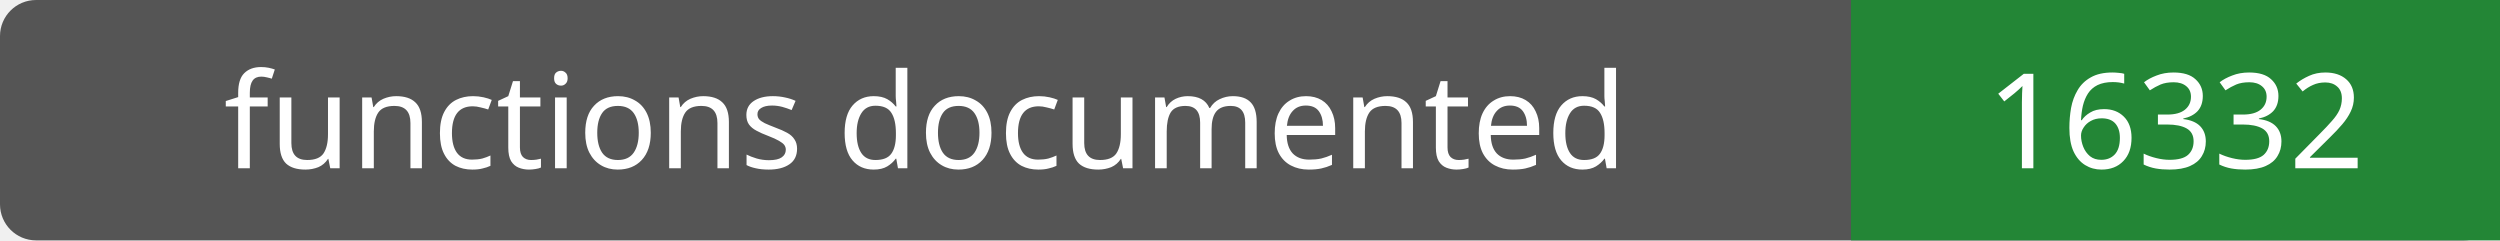
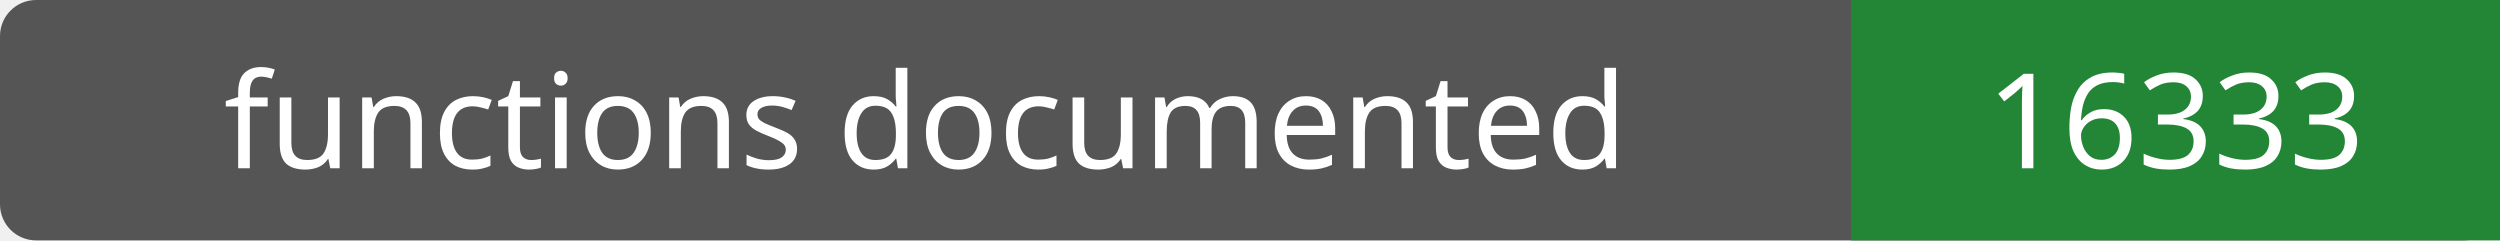
- <svg xmlns="http://www.w3.org/2000/svg" width="208" height="20" role="img" aria-label="functions documented: 16332">
+ <svg xmlns="http://www.w3.org/2000/svg" width="208" height="20" role="img" aria-label="functions documented: 16333">
  <rect width="208" height="20" rx="3" fill="#555" />
  <path fill="#238636" d="M154 0h54v20H154z" />
  <g fill="#fff" text-anchor="middle" font-family="Verdana,sans-serif" font-size="11">
    <text x="77.0" y="14">functions documented</text>
-     <text x="181.0" y="14">16332</text>
+     <text x="181.0" y="14">16333</text>
  </g>
</svg>
